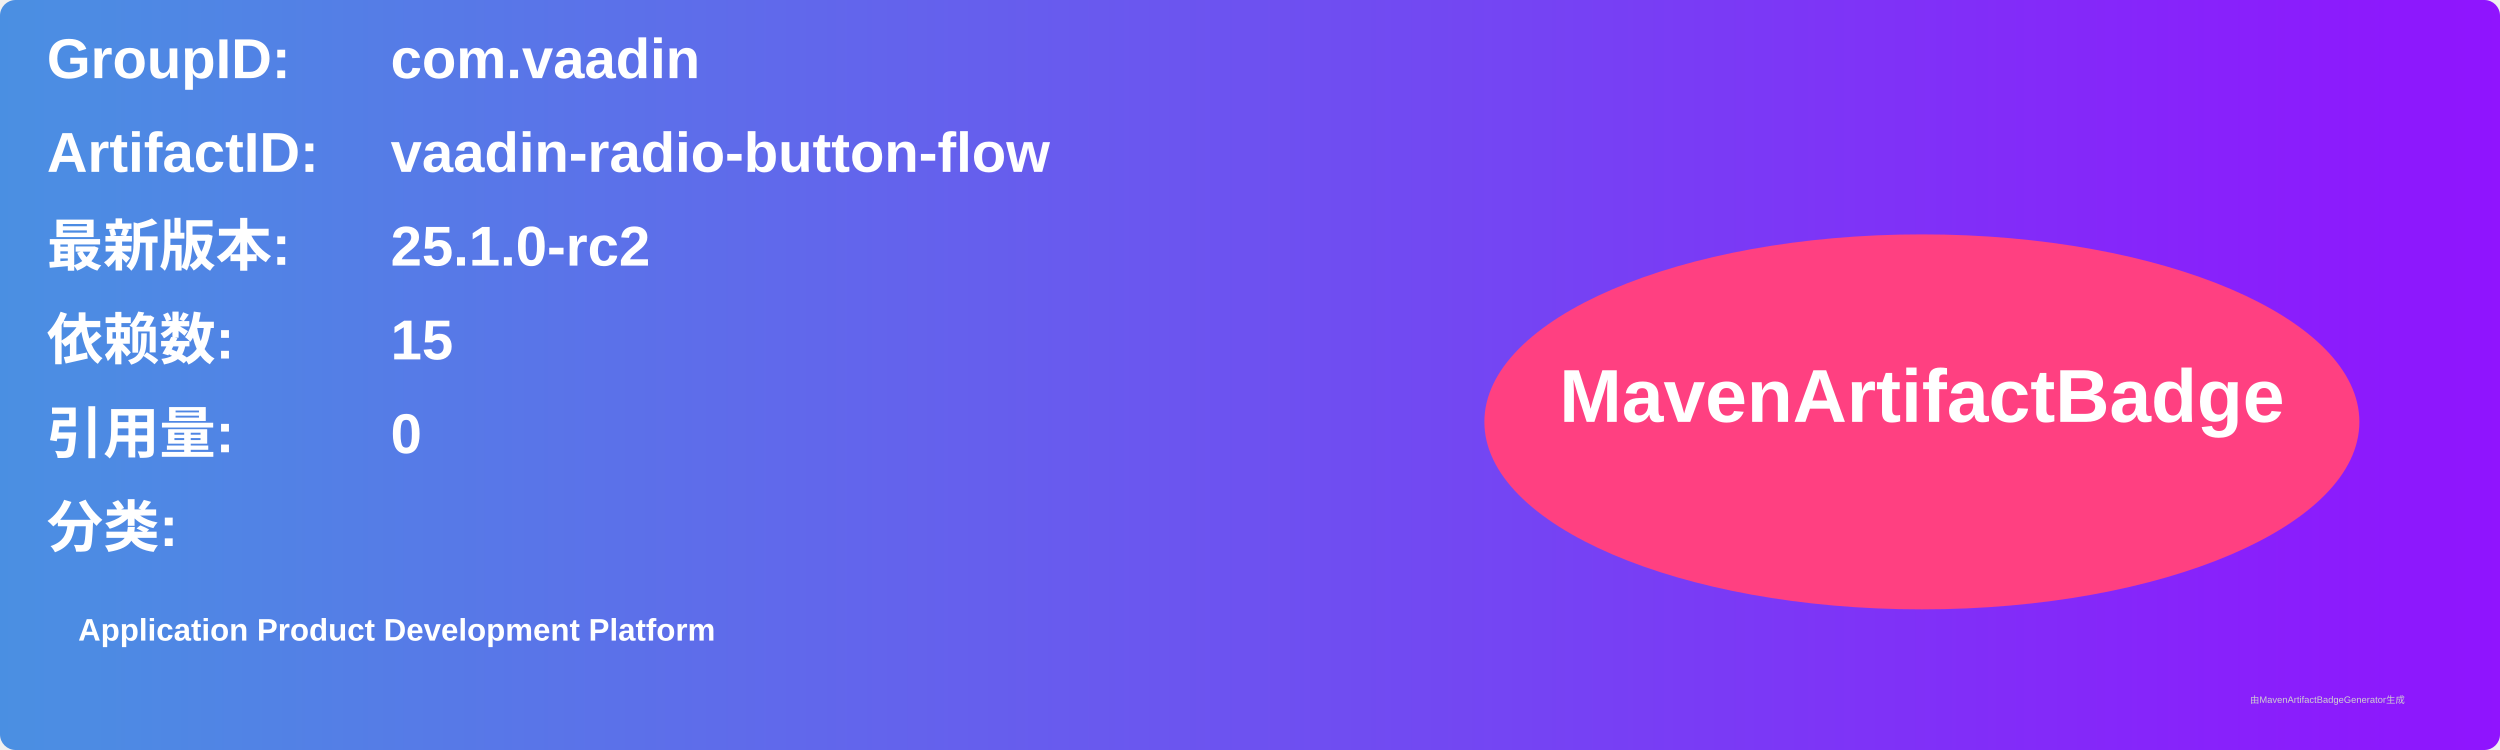
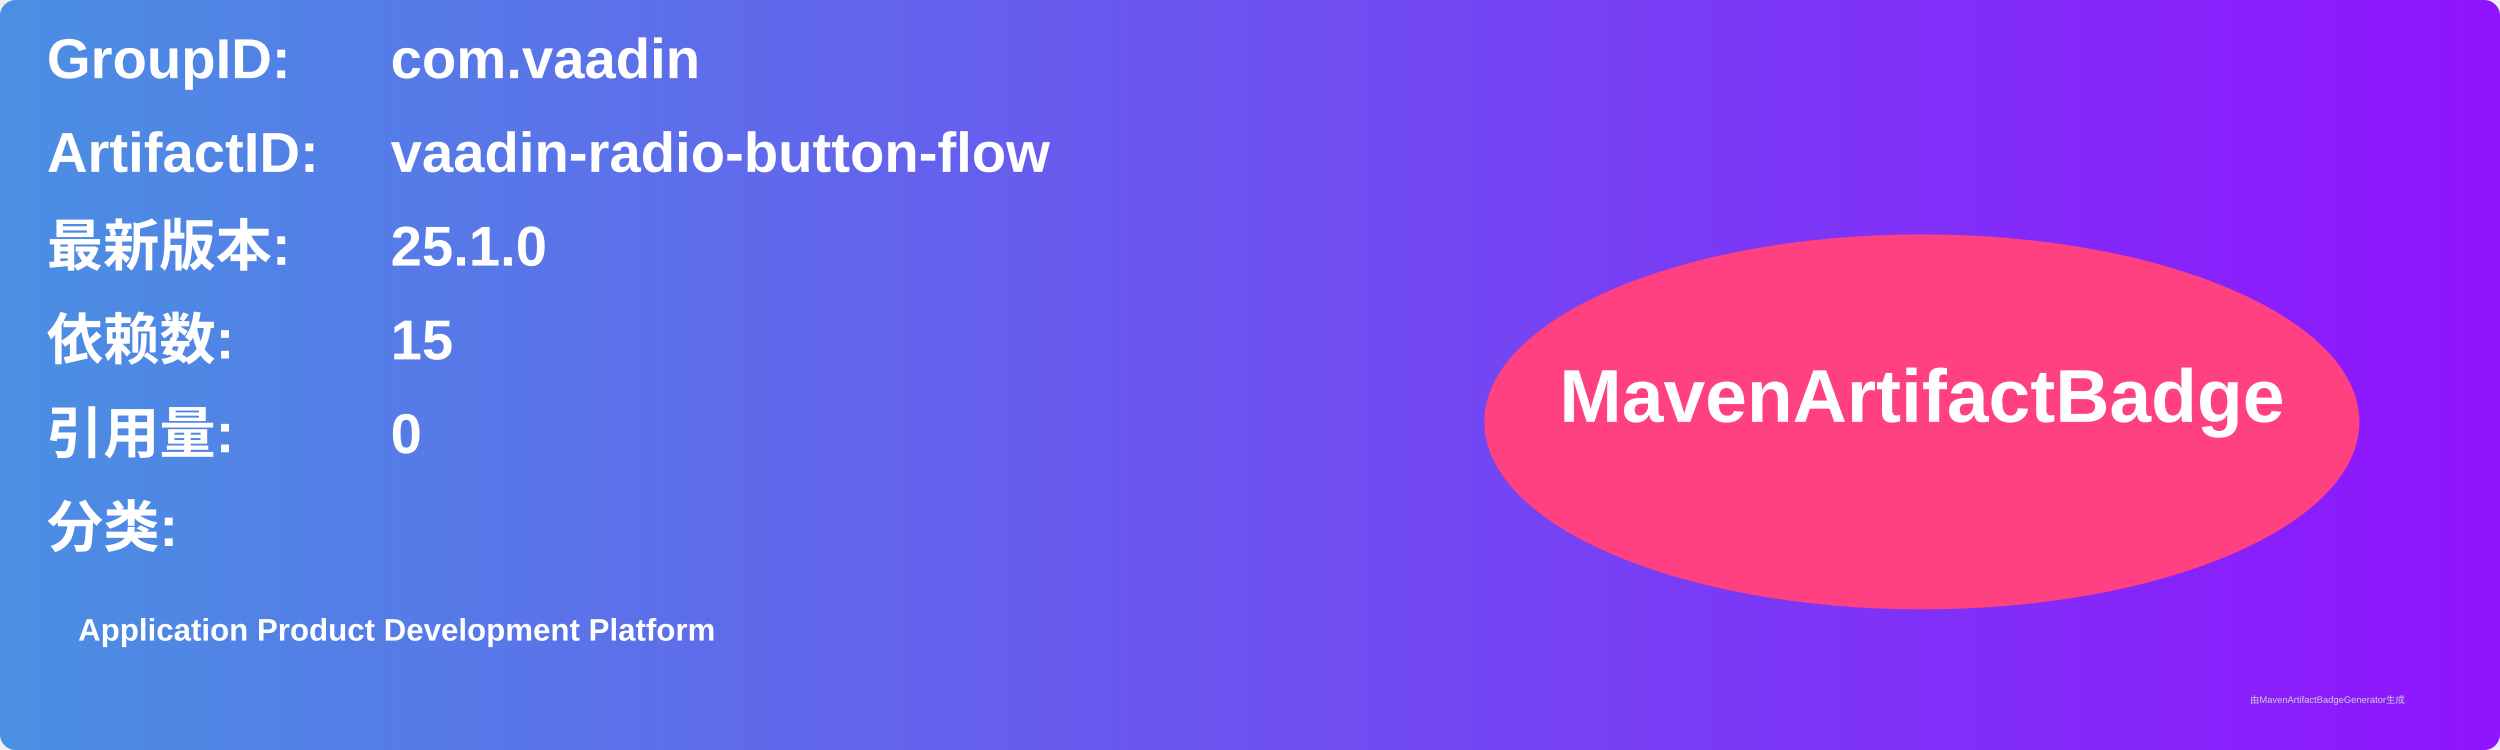
<svg xmlns="http://www.w3.org/2000/svg" width="800" height="240" viewBox="0 0 800 240">
  <linearGradient id="grad" x1="0%" y1="0%" x2="100%" y2="0%">
    <stop offset="0%" stop-color="#4a90e2" />
    <stop offset="100%" stop-color="#9013fe" />
  </linearGradient>
  <rect width="100%" height="100%" rx="5" ry="5" fill="url(#grad)" />
  <g transform="translate(15, 15)">
    <text x="0" y="10" font-family="Arial" font-size="18" fill="white" font-weight="bold" width="260">GroupID:</text>
    <text x="110" y="10" font-family="Arial" font-size="18" fill="white" font-weight="bold" width="460">com.vaadin</text>
    <text x="0" y="40" font-family="Arial" font-size="18" fill="white" font-weight="bold" width="260">ArtifactID:</text>
    <text x="110" y="40" font-family="Arial" font-size="18" fill="white" font-weight="bold" width="460">vaadin-radio-button-flow</text>
    <text x="0" y="70" font-family="Arial" font-size="18" fill="white" font-weight="bold">最新版本:</text>
    <text x="110" y="70" font-family="Arial" font-size="18" fill="white" font-weight="bold">
-       <tspan font-weight="bold">25.1.0-rc2</tspan>
+       <tspan font-weight="bold">25.1.0</tspan>
    </text>
    <text x="0" y="100" font-family="Arial" font-size="18" fill="white" font-weight="bold">依赖数: </text>
    <text x="110" y="100" font-family="Arial" font-size="18" fill="white">
      <tspan font-weight="bold">15</tspan>
    </text>
    <text x="0" y="130" font-family="Arial" font-size="18" fill="white" font-weight="bold">引用量: </text>
    <text x="110" y="130" font-family="Arial" font-size="18" fill="white">
      <tspan font-weight="bold">0</tspan>
    </text>
    <text x="0" y="160" font-family="Arial" font-size="18" fill="white" font-weight="bold">分类:</text>
    <text x="10" y="190" font-family="Arial" font-size="10" fill="white">
      <tspan font-weight="bold">Application Product Development Platform</tspan>
    </text>
    <ellipse cx="600" cy="120" rx="140" ry="60" fill="#ff4081" />
    <text x="600" y="120" text-anchor="middle" font-family="Arial" font-size="24" fill="white" font-weight="bold">MavenArtifactBadge</text>
  </g>
  <text x="720" y="225" font-family="Arial" font-size="3" fill="#d0d0d0">由MavenArtifactBadgeGenerator生成</text>
</svg>
